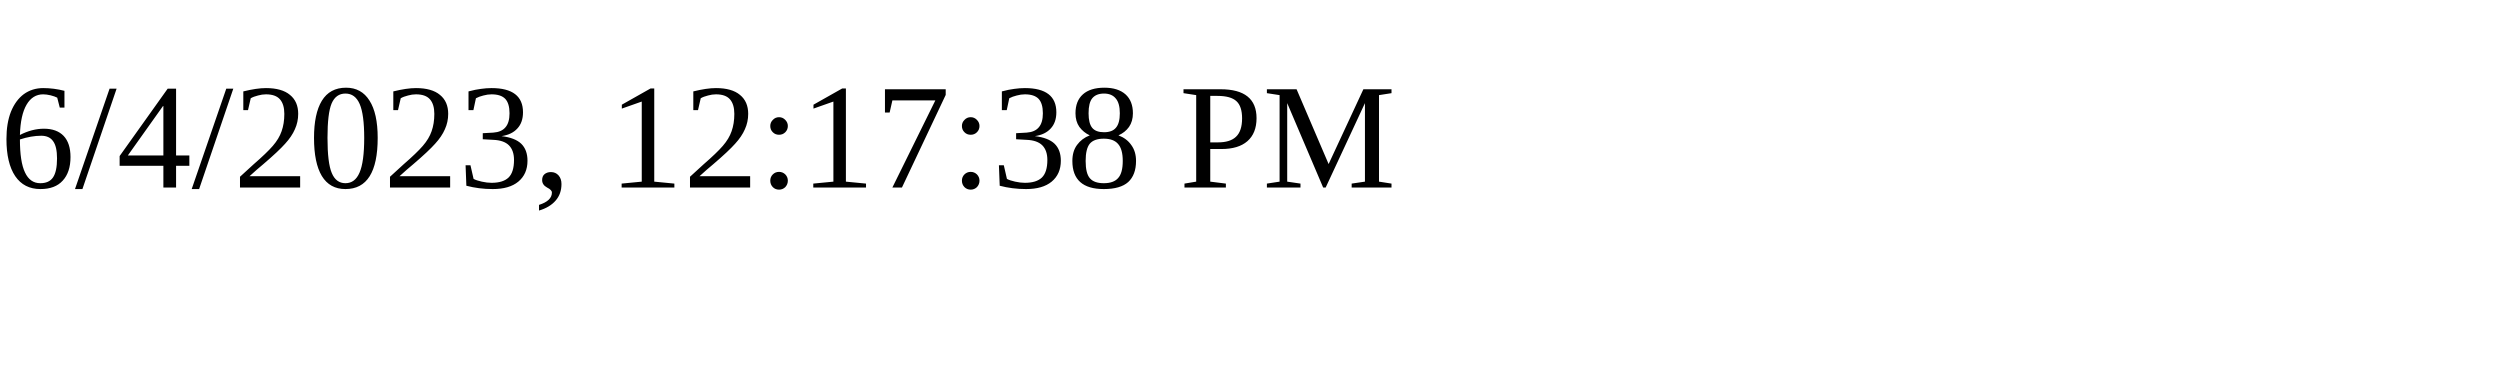
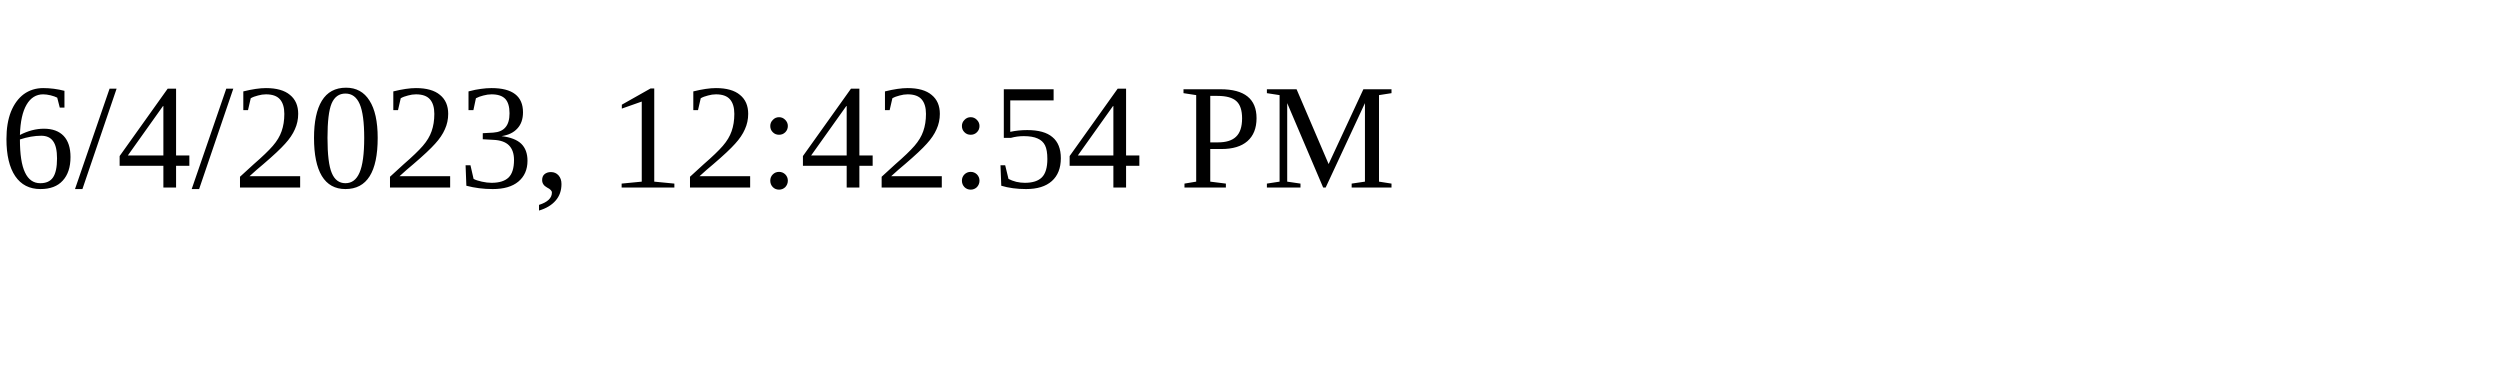
<svg xmlns="http://www.w3.org/2000/svg" height="30" width="200">
-   <text x="0" y="15">6/4/2023, 12:17:38 PM</text>
+   <text x="0" y="15">6/4/2023, 12:42:54 PM</text>
</svg>
